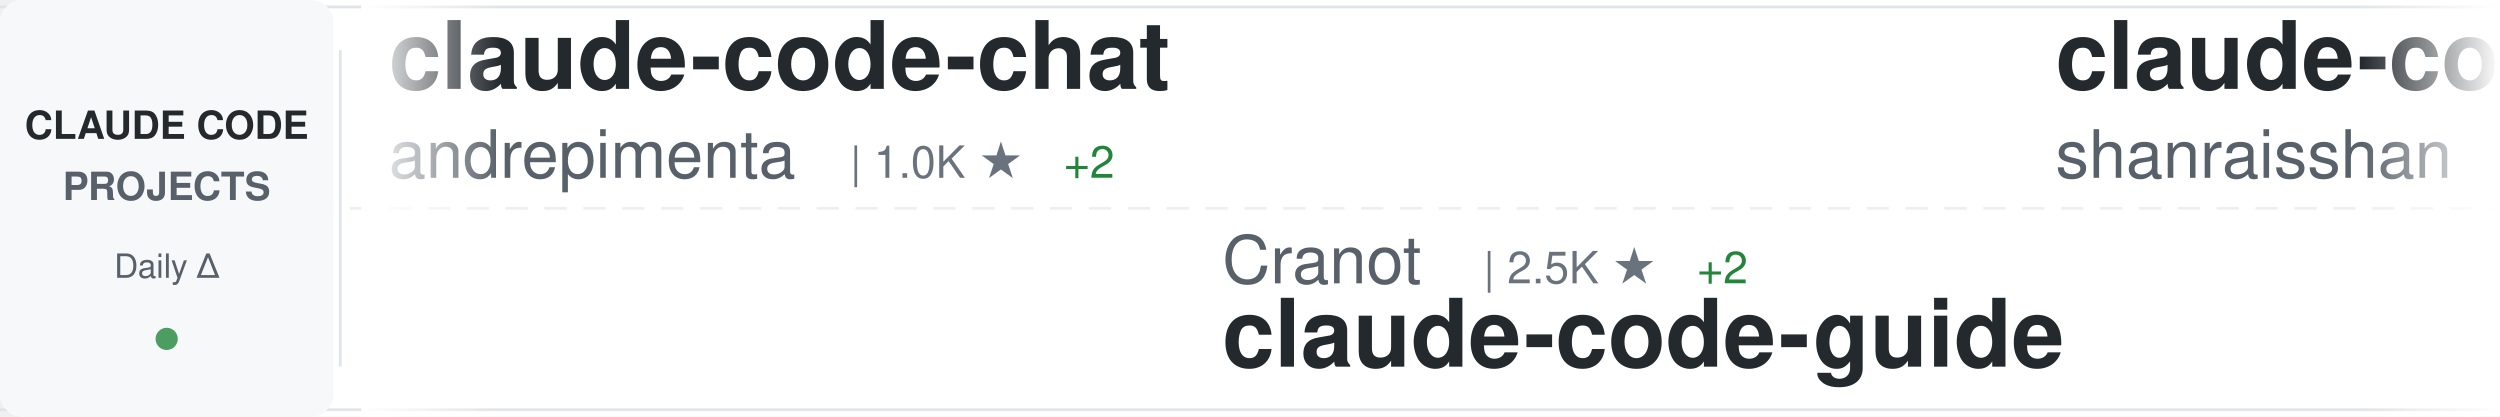
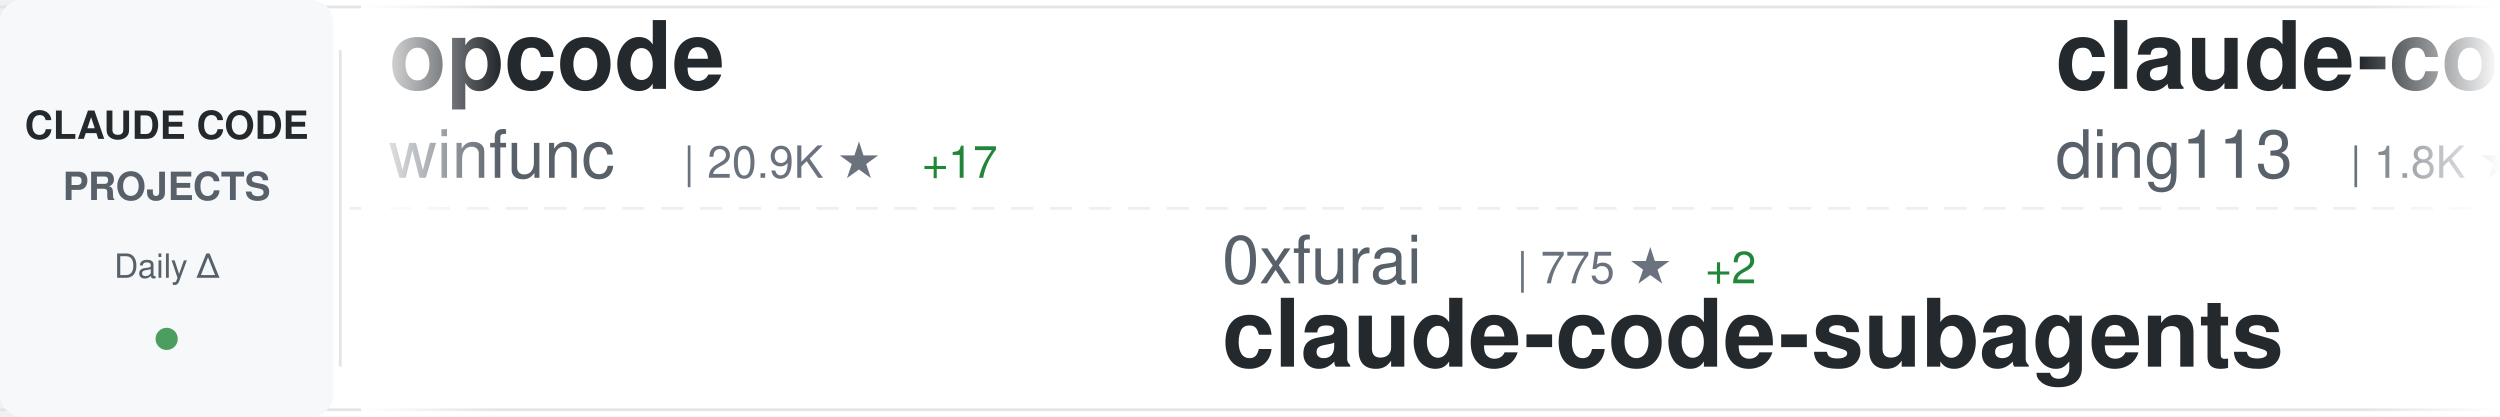
<svg xmlns="http://www.w3.org/2000/svg" width="900" height="150">
  <defs>
    <linearGradient id="awesomeLeftFade" x1="0%" y1="0%" x2="100%" y2="0%">
      <stop offset="0%" style="stop-color:#ffffff;stop-opacity:1" />
      <stop offset="100%" style="stop-color:#ffffff;stop-opacity:0" />
    </linearGradient>
    <linearGradient id="awesomeRightFade" x1="0%" y1="0%" x2="100%" y2="0%">
      <stop offset="0%" style="stop-color:#ffffff;stop-opacity:0" />
      <stop offset="100%" style="stop-color:#ffffff;stop-opacity:1" />
    </linearGradient>
  </defs>
  <rect width="900" height="150" fill="#ffffff" rx="8" />
  <rect x="0" y="2" width="900" height="1" fill="#e1e4e8" />
  <rect x="0" y="147" width="900" height="1" fill="#e1e4e8" />
  <line x1="0" y1="75" x2="900" y2="75" stroke="#e1e4e8" stroke-width="1" stroke-dasharray="8 6" opacity="0.6" />
  <rect x="0" y="0" width="120" height="150" fill="#f6f8fa" rx="8" />
  <text x="60" y="50" font-family="-apple-system, BlinkMacSystemFont, 'Segoe UI', Helvetica, Arial, sans-serif" font-size="14" font-weight="600" fill="#24292e" text-anchor="middle">CLAUDE CODE</text>
  <text x="60" y="72" font-family="-apple-system, BlinkMacSystemFont, 'Segoe UI', Helvetica, Arial, sans-serif" font-size="14" font-weight="600" fill="#586069" text-anchor="middle">PROJECTS</text>
  <text x="60" y="100" font-family="-apple-system, BlinkMacSystemFont, 'Segoe UI', Helvetica, Arial, sans-serif" font-size="12" font-weight="500" fill="#586069" text-anchor="middle">Daily Δ</text>
  <circle cx="60" cy="122" r="4" fill="#22863a" opacity="0.8" />
  <rect x="122" y="18" width="1" height="114" fill="#e1e4e8" />
  <clipPath id="awesomeTickerClip">
    <rect x="130" y="0" width="770" height="150" />
  </clipPath>
  <g clip-path="url(#awesomeTickerClip)">
    <g id="awesomeTickerItems">
      <animateTransform attributeName="transform" attributeType="XML" type="translate" from="0 0" to="-3000 0" dur="54s" repeatCount="indefinite" />
      <g transform="translate(0, 0)">
-         <text x="140" y="32" font-family="-apple-system, BlinkMacSystemFont, 'Segoe UI', Helvetica, Arial, sans-serif" font-size="34" font-weight="600" fill="#24292e">claude-code-chat</text>
-         <text x="140" y="64" font-family="-apple-system, BlinkMacSystemFont, 'Segoe UI', Helvetica, Arial, sans-serif" font-size="24" font-weight="400" fill="#586069">andrepimenta</text>
-         <text x="306" y="64" font-family="-apple-system, BlinkMacSystemFont, 'Segoe UI', Helvetica, Arial, sans-serif" font-size="16" font-weight="500" fill="#6a737d">| 1.0K ★</text>
-         <text x="383" y="64" font-family="-apple-system, BlinkMacSystemFont, 'Segoe UI', Helvetica, Arial, sans-serif" font-size="16" font-weight="500" fill="#22863a"> +2</text>
+         <text x="140" y="32" font-family="-apple-system, BlinkMacSystemFont, 'Segoe UI', Helvetica, Arial, sans-serif" font-size="34" font-weight="600" fill="#24292e">opcode</text>
+         <text x="140" y="64" font-family="-apple-system, BlinkMacSystemFont, 'Segoe UI', Helvetica, Arial, sans-serif" font-size="24" font-weight="400" fill="#586069">winfunc</text>
+         <text x="246" y="64" font-family="-apple-system, BlinkMacSystemFont, 'Segoe UI', Helvetica, Arial, sans-serif" font-size="16" font-weight="500" fill="#6a737d">| 20.9K ★</text>
+         <text x="332" y="64" font-family="-apple-system, BlinkMacSystemFont, 'Segoe UI', Helvetica, Arial, sans-serif" font-size="16" font-weight="500" fill="#22863a"> +17</text>
      </g>
      <g transform="translate(300, 0)">
-         <text x="140" y="102" font-family="-apple-system, BlinkMacSystemFont, 'Segoe UI', Helvetica, Arial, sans-serif" font-size="24" font-weight="400" fill="#586069">Cranot</text>
-         <text x="234" y="102" font-family="-apple-system, BlinkMacSystemFont, 'Segoe UI', Helvetica, Arial, sans-serif" font-size="16" font-weight="500" fill="#6a737d">| 2.5K ★</text>
-         <text x="311" y="102" font-family="-apple-system, BlinkMacSystemFont, 'Segoe UI', Helvetica, Arial, sans-serif" font-size="16" font-weight="500" fill="#22863a"> +2</text>
-         <text x="140" y="132" font-family="-apple-system, BlinkMacSystemFont, 'Segoe UI', Helvetica, Arial, sans-serif" font-size="34" font-weight="600" fill="#24292e">claude-code-guide</text>
+         <text x="140" y="102" font-family="-apple-system, BlinkMacSystemFont, 'Segoe UI', Helvetica, Arial, sans-serif" font-size="24" font-weight="400" fill="#586069">0xfurai</text>
+         <text x="246" y="102" font-family="-apple-system, BlinkMacSystemFont, 'Segoe UI', Helvetica, Arial, sans-serif" font-size="16" font-weight="500" fill="#6a737d">| 775 ★</text>
+         <text x="314" y="102" font-family="-apple-system, BlinkMacSystemFont, 'Segoe UI', Helvetica, Arial, sans-serif" font-size="16" font-weight="500" fill="#22863a"> +2</text>
+         <text x="140" y="132" font-family="-apple-system, BlinkMacSystemFont, 'Segoe UI', Helvetica, Arial, sans-serif" font-size="34" font-weight="600" fill="#24292e">claude-code-subagents</text>
      </g>
      <g transform="translate(600, 0)">
-         <text x="140" y="32" font-family="-apple-system, BlinkMacSystemFont, 'Segoe UI', Helvetica, Arial, sans-serif" font-size="34" font-weight="600" fill="#24292e">claude-code-best-practic...</text>
-         <text x="140" y="64" font-family="-apple-system, BlinkMacSystemFont, 'Segoe UI', Helvetica, Arial, sans-serif" font-size="24" font-weight="400" fill="#586069">shanraisshan</text>
-         <text x="306" y="64" font-family="-apple-system, BlinkMacSystemFont, 'Segoe UI', Helvetica, Arial, sans-serif" font-size="16" font-weight="500" fill="#6a737d">| 16.1K ★</text>
-         <text x="392" y="64" font-family="-apple-system, BlinkMacSystemFont, 'Segoe UI', Helvetica, Arial, sans-serif" font-size="16" font-weight="500" fill="#22863a"> +1.1K</text>
+         <text x="140" y="32" font-family="-apple-system, BlinkMacSystemFont, 'Segoe UI', Helvetica, Arial, sans-serif" font-size="34" font-weight="600" fill="#24292e">claude-code-hub</text>
+         <text x="140" y="64" font-family="-apple-system, BlinkMacSystemFont, 'Segoe UI', Helvetica, Arial, sans-serif" font-size="24" font-weight="400" fill="#586069">ding113</text>
+         <text x="246" y="64" font-family="-apple-system, BlinkMacSystemFont, 'Segoe UI', Helvetica, Arial, sans-serif" font-size="16" font-weight="500" fill="#6a737d">| 1.8K ★</text>
+         <text x="323" y="64" font-family="-apple-system, BlinkMacSystemFont, 'Segoe UI', Helvetica, Arial, sans-serif" font-size="16" font-weight="500" fill="#22863a"> +21</text>
      </g>
      <g transform="translate(900, 0)">
-         <text x="140" y="102" font-family="-apple-system, BlinkMacSystemFont, 'Segoe UI', Helvetica, Arial, sans-serif" font-size="24" font-weight="400" fill="#586069">jeremylongshore</text>
-         <text x="342" y="102" font-family="-apple-system, BlinkMacSystemFont, 'Segoe UI', Helvetica, Arial, sans-serif" font-size="16" font-weight="500" fill="#6a737d">| 1.6K ★</text>
-         <text x="419" y="102" font-family="-apple-system, BlinkMacSystemFont, 'Segoe UI', Helvetica, Arial, sans-serif" font-size="16" font-weight="500" fill="#22863a"> +4</text>
-         <text x="140" y="132" font-family="-apple-system, BlinkMacSystemFont, 'Segoe UI', Helvetica, Arial, sans-serif" font-size="34" font-weight="600" fill="#24292e">claude-code-plugins-plus...</text>
+         <text x="140" y="102" font-family="-apple-system, BlinkMacSystemFont, 'Segoe UI', Helvetica, Arial, sans-serif" font-size="24" font-weight="400" fill="#586069">sickn33</text>
+         <text x="246" y="102" font-family="-apple-system, BlinkMacSystemFont, 'Segoe UI', Helvetica, Arial, sans-serif" font-size="16" font-weight="500" fill="#6a737d">| 24.4K ★</text>
+         <text x="332" y="102" font-family="-apple-system, BlinkMacSystemFont, 'Segoe UI', Helvetica, Arial, sans-serif" font-size="16" font-weight="500" fill="#22863a"> +265</text>
+         <text x="140" y="132" font-family="-apple-system, BlinkMacSystemFont, 'Segoe UI', Helvetica, Arial, sans-serif" font-size="34" font-weight="600" fill="#24292e">antigravity-awesome-skil...</text>
      </g>
      <g transform="translate(1200, 0)">
-         <text x="140" y="32" font-family="-apple-system, BlinkMacSystemFont, 'Segoe UI', Helvetica, Arial, sans-serif" font-size="34" font-weight="600" fill="#24292e">claude-plugins-official</text>
-         <text x="140" y="64" font-family="-apple-system, BlinkMacSystemFont, 'Segoe UI', Helvetica, Arial, sans-serif" font-size="24" font-weight="400" fill="#586069">anthropics</text>
-         <text x="282" y="64" font-family="-apple-system, BlinkMacSystemFont, 'Segoe UI', Helvetica, Arial, sans-serif" font-size="16" font-weight="500" fill="#6a737d">| 11.3K ★</text>
-         <text x="368" y="64" font-family="-apple-system, BlinkMacSystemFont, 'Segoe UI', Helvetica, Arial, sans-serif" font-size="16" font-weight="500" fill="#22863a"> +531</text>
+         <text x="140" y="32" font-family="-apple-system, BlinkMacSystemFont, 'Segoe UI', Helvetica, Arial, sans-serif" font-size="34" font-weight="600" fill="#24292e">claude-code-tips</text>
+         <text x="140" y="64" font-family="-apple-system, BlinkMacSystemFont, 'Segoe UI', Helvetica, Arial, sans-serif" font-size="24" font-weight="400" fill="#586069">ykdojo</text>
+         <text x="234" y="64" font-family="-apple-system, BlinkMacSystemFont, 'Segoe UI', Helvetica, Arial, sans-serif" font-size="16" font-weight="500" fill="#6a737d">| 4.5K ★</text>
+         <text x="311" y="64" font-family="-apple-system, BlinkMacSystemFont, 'Segoe UI', Helvetica, Arial, sans-serif" font-size="16" font-weight="500" fill="#22863a"> +26</text>
      </g>
      <g transform="translate(1500, 0)">
-         <text x="140" y="102" font-family="-apple-system, BlinkMacSystemFont, 'Segoe UI', Helvetica, Arial, sans-serif" font-size="24" font-weight="400" fill="#586069">1rgs</text>
-         <text x="210" y="102" font-family="-apple-system, BlinkMacSystemFont, 'Segoe UI', Helvetica, Arial, sans-serif" font-size="16" font-weight="500" fill="#6a737d">| 3.2K ★</text>
-         <text x="287" y="102" font-family="-apple-system, BlinkMacSystemFont, 'Segoe UI', Helvetica, Arial, sans-serif" font-size="16" font-weight="500" fill="#22863a"> +5</text>
-         <text x="140" y="132" font-family="-apple-system, BlinkMacSystemFont, 'Segoe UI', Helvetica, Arial, sans-serif" font-size="34" font-weight="600" fill="#24292e">claude-code-proxy</text>
+         <text x="140" y="102" font-family="-apple-system, BlinkMacSystemFont, 'Segoe UI', Helvetica, Arial, sans-serif" font-size="24" font-weight="400" fill="#586069">siteboon</text>
+         <text x="258" y="102" font-family="-apple-system, BlinkMacSystemFont, 'Segoe UI', Helvetica, Arial, sans-serif" font-size="16" font-weight="500" fill="#6a737d">| 8.4K ★</text>
+         <text x="335" y="102" font-family="-apple-system, BlinkMacSystemFont, 'Segoe UI', Helvetica, Arial, sans-serif" font-size="16" font-weight="500" fill="#22863a"> +33</text>
+         <text x="140" y="132" font-family="-apple-system, BlinkMacSystemFont, 'Segoe UI', Helvetica, Arial, sans-serif" font-size="34" font-weight="600" fill="#24292e">claudecodeui</text>
      </g>
      <g transform="translate(1800, 0)">
-         <text x="140" y="32" font-family="-apple-system, BlinkMacSystemFont, 'Segoe UI', Helvetica, Arial, sans-serif" font-size="34" font-weight="600" fill="#24292e">skills</text>
-         <text x="140" y="64" font-family="-apple-system, BlinkMacSystemFont, 'Segoe UI', Helvetica, Arial, sans-serif" font-size="24" font-weight="400" fill="#586069">anthropics</text>
-         <text x="282" y="64" font-family="-apple-system, BlinkMacSystemFont, 'Segoe UI', Helvetica, Arial, sans-serif" font-size="16" font-weight="500" fill="#6a737d">| 93.5K ★</text>
-         <text x="368" y="64" font-family="-apple-system, BlinkMacSystemFont, 'Segoe UI', Helvetica, Arial, sans-serif" font-size="16" font-weight="500" fill="#22863a"> +668</text>
+         <text x="140" y="32" font-family="-apple-system, BlinkMacSystemFont, 'Segoe UI', Helvetica, Arial, sans-serif" font-size="34" font-weight="600" fill="#24292e">ClaudeCodeAgents</text>
+         <text x="140" y="64" font-family="-apple-system, BlinkMacSystemFont, 'Segoe UI', Helvetica, Arial, sans-serif" font-size="24" font-weight="400" fill="#586069">darcyegb</text>
+         <text x="258" y="64" font-family="-apple-system, BlinkMacSystemFont, 'Segoe UI', Helvetica, Arial, sans-serif" font-size="16" font-weight="500" fill="#6a737d">| 592 ★</text>
+         <text x="326" y="64" font-family="-apple-system, BlinkMacSystemFont, 'Segoe UI', Helvetica, Arial, sans-serif" font-size="16" font-weight="500" fill="#22863a"> +1</text>
      </g>
      <g transform="translate(2100, 0)">
-         <text x="140" y="102" font-family="-apple-system, BlinkMacSystemFont, 'Segoe UI', Helvetica, Arial, sans-serif" font-size="24" font-weight="400" fill="#586069">ComposioHQ</text>
-         <text x="282" y="102" font-family="-apple-system, BlinkMacSystemFont, 'Segoe UI', Helvetica, Arial, sans-serif" font-size="16" font-weight="500" fill="#6a737d">| 44.1K ★</text>
-         <text x="368" y="102" font-family="-apple-system, BlinkMacSystemFont, 'Segoe UI', Helvetica, Arial, sans-serif" font-size="16" font-weight="500" fill="#22863a"> +322</text>
-         <text x="140" y="132" font-family="-apple-system, BlinkMacSystemFont, 'Segoe UI', Helvetica, Arial, sans-serif" font-size="34" font-weight="600" fill="#24292e">awesome-claude-skills</text>
+         <text x="140" y="102" font-family="-apple-system, BlinkMacSystemFont, 'Segoe UI', Helvetica, Arial, sans-serif" font-size="24" font-weight="400" fill="#586069">peterkrueck</text>
+         <text x="294" y="102" font-family="-apple-system, BlinkMacSystemFont, 'Segoe UI', Helvetica, Arial, sans-serif" font-size="16" font-weight="500" fill="#6a737d">| 1.3K ★</text>
+         <text x="371" y="102" font-family="-apple-system, BlinkMacSystemFont, 'Segoe UI', Helvetica, Arial, sans-serif" font-size="16" font-weight="500" fill="#22863a"> +2</text>
+         <text x="140" y="132" font-family="-apple-system, BlinkMacSystemFont, 'Segoe UI', Helvetica, Arial, sans-serif" font-size="34" font-weight="600" fill="#24292e">Claude-Code-Development-...</text>
      </g>
      <g transform="translate(2400, 0)">
-         <text x="140" y="32" font-family="-apple-system, BlinkMacSystemFont, 'Segoe UI', Helvetica, Arial, sans-serif" font-size="34" font-weight="600" fill="#24292e">awesome-claude-code-suba...</text>
-         <text x="140" y="64" font-family="-apple-system, BlinkMacSystemFont, 'Segoe UI', Helvetica, Arial, sans-serif" font-size="24" font-weight="400" fill="#586069">VoltAgent</text>
-         <text x="270" y="64" font-family="-apple-system, BlinkMacSystemFont, 'Segoe UI', Helvetica, Arial, sans-serif" font-size="16" font-weight="500" fill="#6a737d">| 13.8K ★</text>
-         <text x="356" y="64" font-family="-apple-system, BlinkMacSystemFont, 'Segoe UI', Helvetica, Arial, sans-serif" font-size="16" font-weight="500" fill="#22863a"> +145</text>
+         <text x="140" y="32" font-family="-apple-system, BlinkMacSystemFont, 'Segoe UI', Helvetica, Arial, sans-serif" font-size="34" font-weight="600" fill="#24292e">claude-code-tresor</text>
+         <text x="140" y="64" font-family="-apple-system, BlinkMacSystemFont, 'Segoe UI', Helvetica, Arial, sans-serif" font-size="24" font-weight="400" fill="#586069">alirezarezvani</text>
+         <text x="330" y="64" font-family="-apple-system, BlinkMacSystemFont, 'Segoe UI', Helvetica, Arial, sans-serif" font-size="16" font-weight="500" fill="#6a737d">| 617 ★</text>
+         <text x="398" y="64" font-family="-apple-system, BlinkMacSystemFont, 'Segoe UI', Helvetica, Arial, sans-serif" font-size="16" font-weight="500" fill="#22863a"> +7</text>
      </g>
      <g transform="translate(2700, 0)">
-         <text x="140" y="102" font-family="-apple-system, BlinkMacSystemFont, 'Segoe UI', Helvetica, Arial, sans-serif" font-size="24" font-weight="400" fill="#586069">darcyegb</text>
-         <text x="258" y="102" font-family="-apple-system, BlinkMacSystemFont, 'Segoe UI', Helvetica, Arial, sans-serif" font-size="16" font-weight="500" fill="#6a737d">| 591 ★</text>
-         <text x="140" y="132" font-family="-apple-system, BlinkMacSystemFont, 'Segoe UI', Helvetica, Arial, sans-serif" font-size="34" font-weight="600" fill="#24292e">ClaudeCodeAgents</text>
+         <text x="140" y="102" font-family="-apple-system, BlinkMacSystemFont, 'Segoe UI', Helvetica, Arial, sans-serif" font-size="24" font-weight="400" fill="#586069">frankbria</text>
+         <text x="270" y="102" font-family="-apple-system, BlinkMacSystemFont, 'Segoe UI', Helvetica, Arial, sans-serif" font-size="16" font-weight="500" fill="#6a737d">| 7.8K ★</text>
+         <text x="347" y="102" font-family="-apple-system, BlinkMacSystemFont, 'Segoe UI', Helvetica, Arial, sans-serif" font-size="16" font-weight="500" fill="#22863a"> +35</text>
+         <text x="140" y="132" font-family="-apple-system, BlinkMacSystemFont, 'Segoe UI', Helvetica, Arial, sans-serif" font-size="34" font-weight="600" fill="#24292e">ralph-claude-code</text>
      </g>
      <g transform="translate(3000, 0)">
-         <text x="140" y="32" font-family="-apple-system, BlinkMacSystemFont, 'Segoe UI', Helvetica, Arial, sans-serif" font-size="34" font-weight="600" fill="#24292e">claude-code-chat</text>
-         <text x="140" y="64" font-family="-apple-system, BlinkMacSystemFont, 'Segoe UI', Helvetica, Arial, sans-serif" font-size="24" font-weight="400" fill="#586069">andrepimenta</text>
-         <text x="306" y="64" font-family="-apple-system, BlinkMacSystemFont, 'Segoe UI', Helvetica, Arial, sans-serif" font-size="16" font-weight="500" fill="#6a737d">| 1.0K ★</text>
-         <text x="383" y="64" font-family="-apple-system, BlinkMacSystemFont, 'Segoe UI', Helvetica, Arial, sans-serif" font-size="16" font-weight="500" fill="#22863a"> +2</text>
+         <text x="140" y="32" font-family="-apple-system, BlinkMacSystemFont, 'Segoe UI', Helvetica, Arial, sans-serif" font-size="34" font-weight="600" fill="#24292e">opcode</text>
+         <text x="140" y="64" font-family="-apple-system, BlinkMacSystemFont, 'Segoe UI', Helvetica, Arial, sans-serif" font-size="24" font-weight="400" fill="#586069">winfunc</text>
+         <text x="246" y="64" font-family="-apple-system, BlinkMacSystemFont, 'Segoe UI', Helvetica, Arial, sans-serif" font-size="16" font-weight="500" fill="#6a737d">| 20.9K ★</text>
+         <text x="332" y="64" font-family="-apple-system, BlinkMacSystemFont, 'Segoe UI', Helvetica, Arial, sans-serif" font-size="16" font-weight="500" fill="#22863a"> +17</text>
      </g>
      <g transform="translate(3300, 0)">
-         <text x="140" y="102" font-family="-apple-system, BlinkMacSystemFont, 'Segoe UI', Helvetica, Arial, sans-serif" font-size="24" font-weight="400" fill="#586069">Cranot</text>
-         <text x="234" y="102" font-family="-apple-system, BlinkMacSystemFont, 'Segoe UI', Helvetica, Arial, sans-serif" font-size="16" font-weight="500" fill="#6a737d">| 2.5K ★</text>
-         <text x="311" y="102" font-family="-apple-system, BlinkMacSystemFont, 'Segoe UI', Helvetica, Arial, sans-serif" font-size="16" font-weight="500" fill="#22863a"> +2</text>
-         <text x="140" y="132" font-family="-apple-system, BlinkMacSystemFont, 'Segoe UI', Helvetica, Arial, sans-serif" font-size="34" font-weight="600" fill="#24292e">claude-code-guide</text>
+         <text x="140" y="102" font-family="-apple-system, BlinkMacSystemFont, 'Segoe UI', Helvetica, Arial, sans-serif" font-size="24" font-weight="400" fill="#586069">0xfurai</text>
+         <text x="246" y="102" font-family="-apple-system, BlinkMacSystemFont, 'Segoe UI', Helvetica, Arial, sans-serif" font-size="16" font-weight="500" fill="#6a737d">| 775 ★</text>
+         <text x="314" y="102" font-family="-apple-system, BlinkMacSystemFont, 'Segoe UI', Helvetica, Arial, sans-serif" font-size="16" font-weight="500" fill="#22863a"> +2</text>
+         <text x="140" y="132" font-family="-apple-system, BlinkMacSystemFont, 'Segoe UI', Helvetica, Arial, sans-serif" font-size="34" font-weight="600" fill="#24292e">claude-code-subagents</text>
      </g>
      <g transform="translate(3600, 0)">
-         <text x="140" y="32" font-family="-apple-system, BlinkMacSystemFont, 'Segoe UI', Helvetica, Arial, sans-serif" font-size="34" font-weight="600" fill="#24292e">claude-code-best-practic...</text>
-         <text x="140" y="64" font-family="-apple-system, BlinkMacSystemFont, 'Segoe UI', Helvetica, Arial, sans-serif" font-size="24" font-weight="400" fill="#586069">shanraisshan</text>
-         <text x="306" y="64" font-family="-apple-system, BlinkMacSystemFont, 'Segoe UI', Helvetica, Arial, sans-serif" font-size="16" font-weight="500" fill="#6a737d">| 16.1K ★</text>
-         <text x="392" y="64" font-family="-apple-system, BlinkMacSystemFont, 'Segoe UI', Helvetica, Arial, sans-serif" font-size="16" font-weight="500" fill="#22863a"> +1.1K</text>
+         <text x="140" y="32" font-family="-apple-system, BlinkMacSystemFont, 'Segoe UI', Helvetica, Arial, sans-serif" font-size="34" font-weight="600" fill="#24292e">claude-code-hub</text>
+         <text x="140" y="64" font-family="-apple-system, BlinkMacSystemFont, 'Segoe UI', Helvetica, Arial, sans-serif" font-size="24" font-weight="400" fill="#586069">ding113</text>
+         <text x="246" y="64" font-family="-apple-system, BlinkMacSystemFont, 'Segoe UI', Helvetica, Arial, sans-serif" font-size="16" font-weight="500" fill="#6a737d">| 1.8K ★</text>
+         <text x="323" y="64" font-family="-apple-system, BlinkMacSystemFont, 'Segoe UI', Helvetica, Arial, sans-serif" font-size="16" font-weight="500" fill="#22863a"> +21</text>
      </g>
      <g transform="translate(3900, 0)">
-         <text x="140" y="102" font-family="-apple-system, BlinkMacSystemFont, 'Segoe UI', Helvetica, Arial, sans-serif" font-size="24" font-weight="400" fill="#586069">jeremylongshore</text>
-         <text x="342" y="102" font-family="-apple-system, BlinkMacSystemFont, 'Segoe UI', Helvetica, Arial, sans-serif" font-size="16" font-weight="500" fill="#6a737d">| 1.6K ★</text>
-         <text x="419" y="102" font-family="-apple-system, BlinkMacSystemFont, 'Segoe UI', Helvetica, Arial, sans-serif" font-size="16" font-weight="500" fill="#22863a"> +4</text>
-         <text x="140" y="132" font-family="-apple-system, BlinkMacSystemFont, 'Segoe UI', Helvetica, Arial, sans-serif" font-size="34" font-weight="600" fill="#24292e">claude-code-plugins-plus...</text>
+         <text x="140" y="102" font-family="-apple-system, BlinkMacSystemFont, 'Segoe UI', Helvetica, Arial, sans-serif" font-size="24" font-weight="400" fill="#586069">sickn33</text>
+         <text x="246" y="102" font-family="-apple-system, BlinkMacSystemFont, 'Segoe UI', Helvetica, Arial, sans-serif" font-size="16" font-weight="500" fill="#6a737d">| 24.4K ★</text>
+         <text x="332" y="102" font-family="-apple-system, BlinkMacSystemFont, 'Segoe UI', Helvetica, Arial, sans-serif" font-size="16" font-weight="500" fill="#22863a"> +265</text>
+         <text x="140" y="132" font-family="-apple-system, BlinkMacSystemFont, 'Segoe UI', Helvetica, Arial, sans-serif" font-size="34" font-weight="600" fill="#24292e">antigravity-awesome-skil...</text>
      </g>
    </g>
  </g>
  <rect x="130" y="0" width="50" height="150" fill="url(#awesomeLeftFade)" />
  <rect x="850" y="0" width="50" height="150" fill="url(#awesomeRightFade)" />
</svg>
